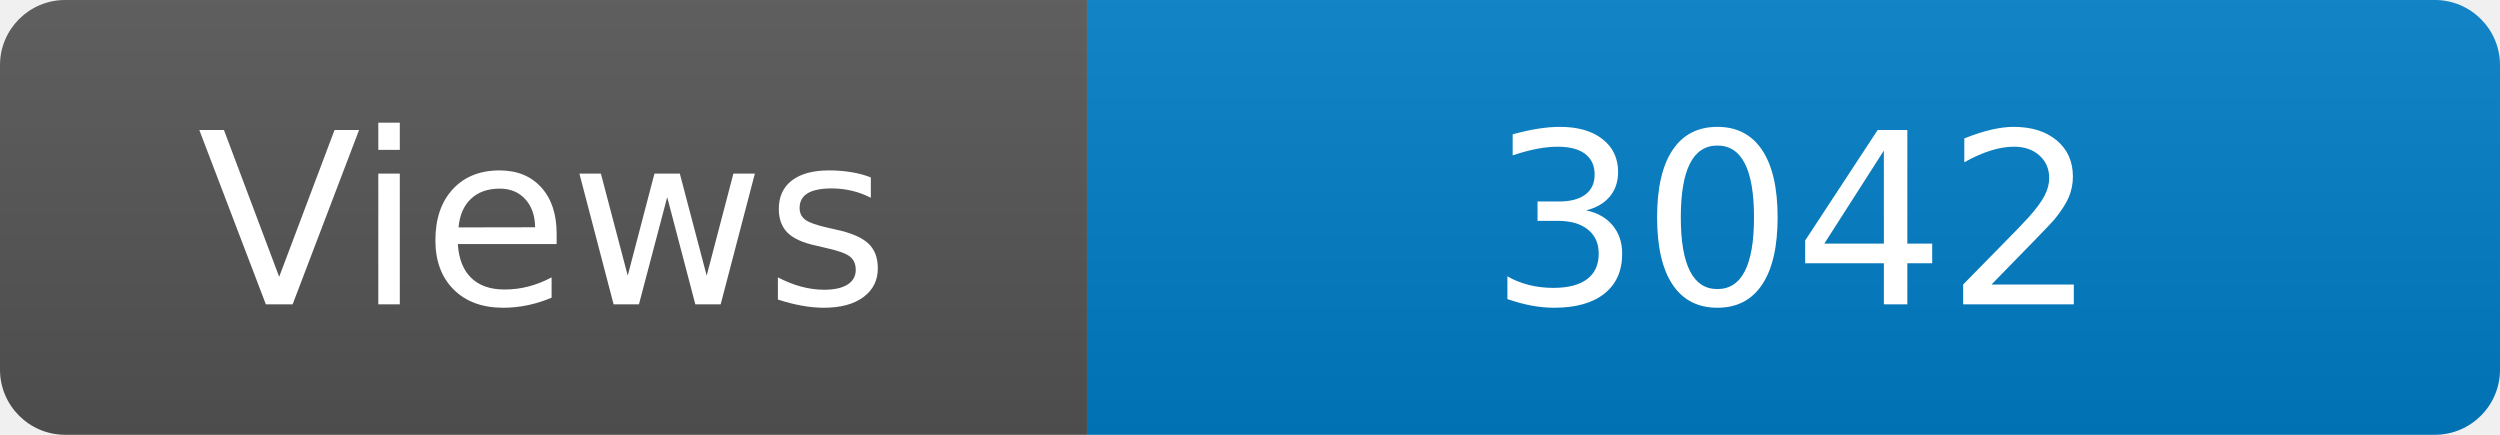
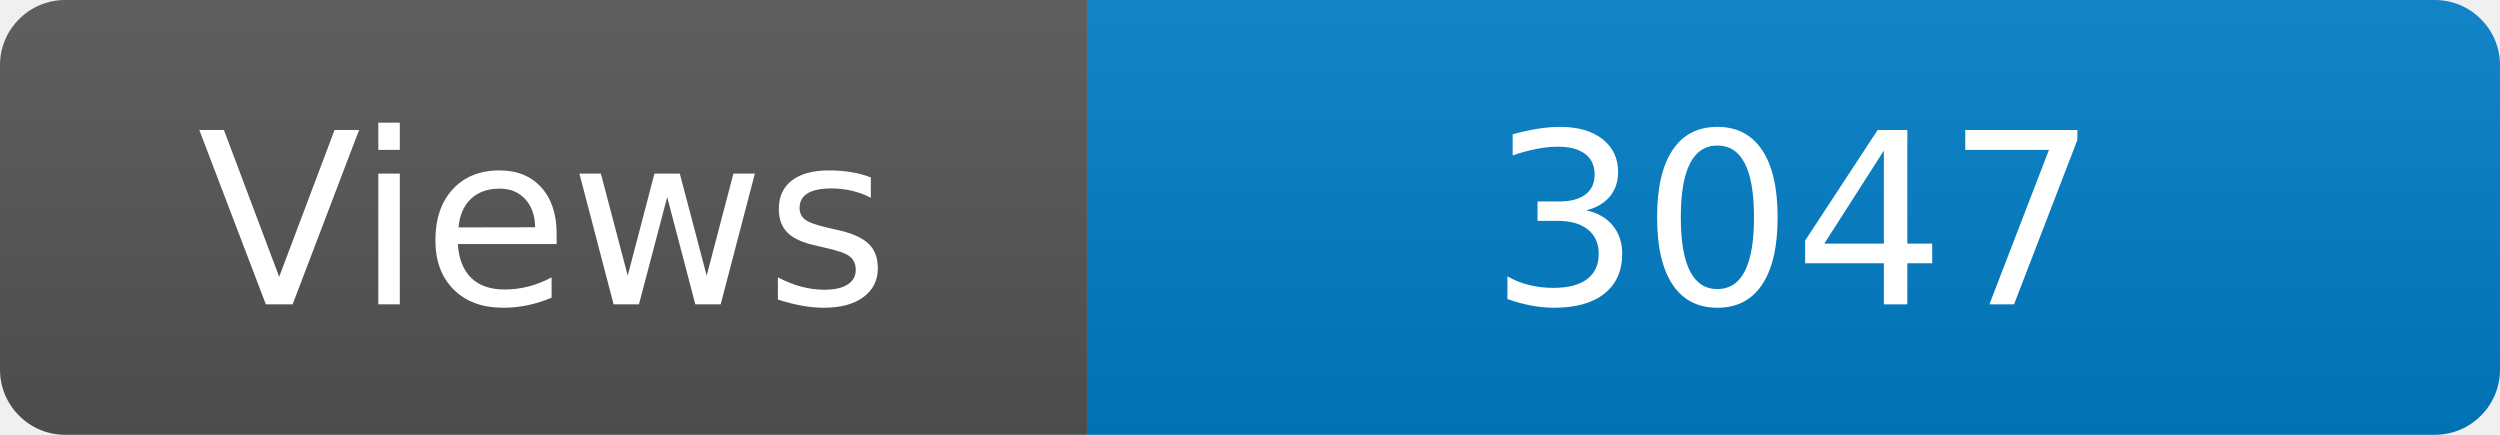
<svg xmlns="http://www.w3.org/2000/svg" width="115" height="20" role="img" aria-label="Maintained?: yes">
  <linearGradient id="s" x2="0" y2="100%">
    <stop offset="0" stop-color="#bbb" stop-opacity=".1" />
    <stop offset="1" stop-opacity=".1" />
  </linearGradient>
  <clipPath id="r">
    <rect width="115" height="20" rx="3" fill="#fff" />
  </clipPath>
  <g clip-path="url(#r)">
    <rect width="50" height="20" fill="#555" />
    <rect x="50" width="160" height="20" fill="#007ec6" />
    <rect width="115" height="20" fill="url(#s)" />
  </g>
  <g fill="#fff" text-anchor="middle" font-family="Verdana,Geneva,DejaVu Sans,sans-serif" font-size="110">
    <text x="250" y="140" transform="scale(.1)" fill="#fff">Views</text>
-     <text x="825" y="140" transform="scale(.1)" fill="#fff">3042</text>
+     <text x="825" y="140" transform="scale(.1)" fill="#fff">3047</text>
  </g>
</svg>
